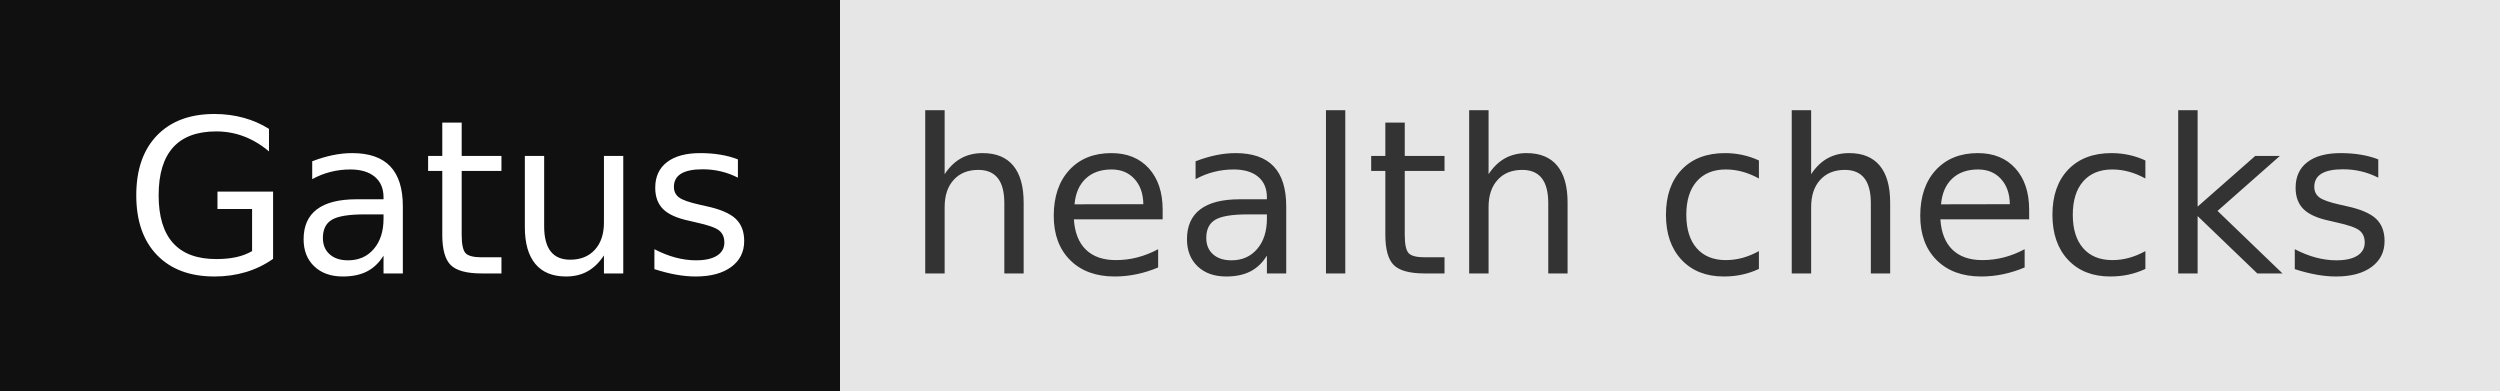
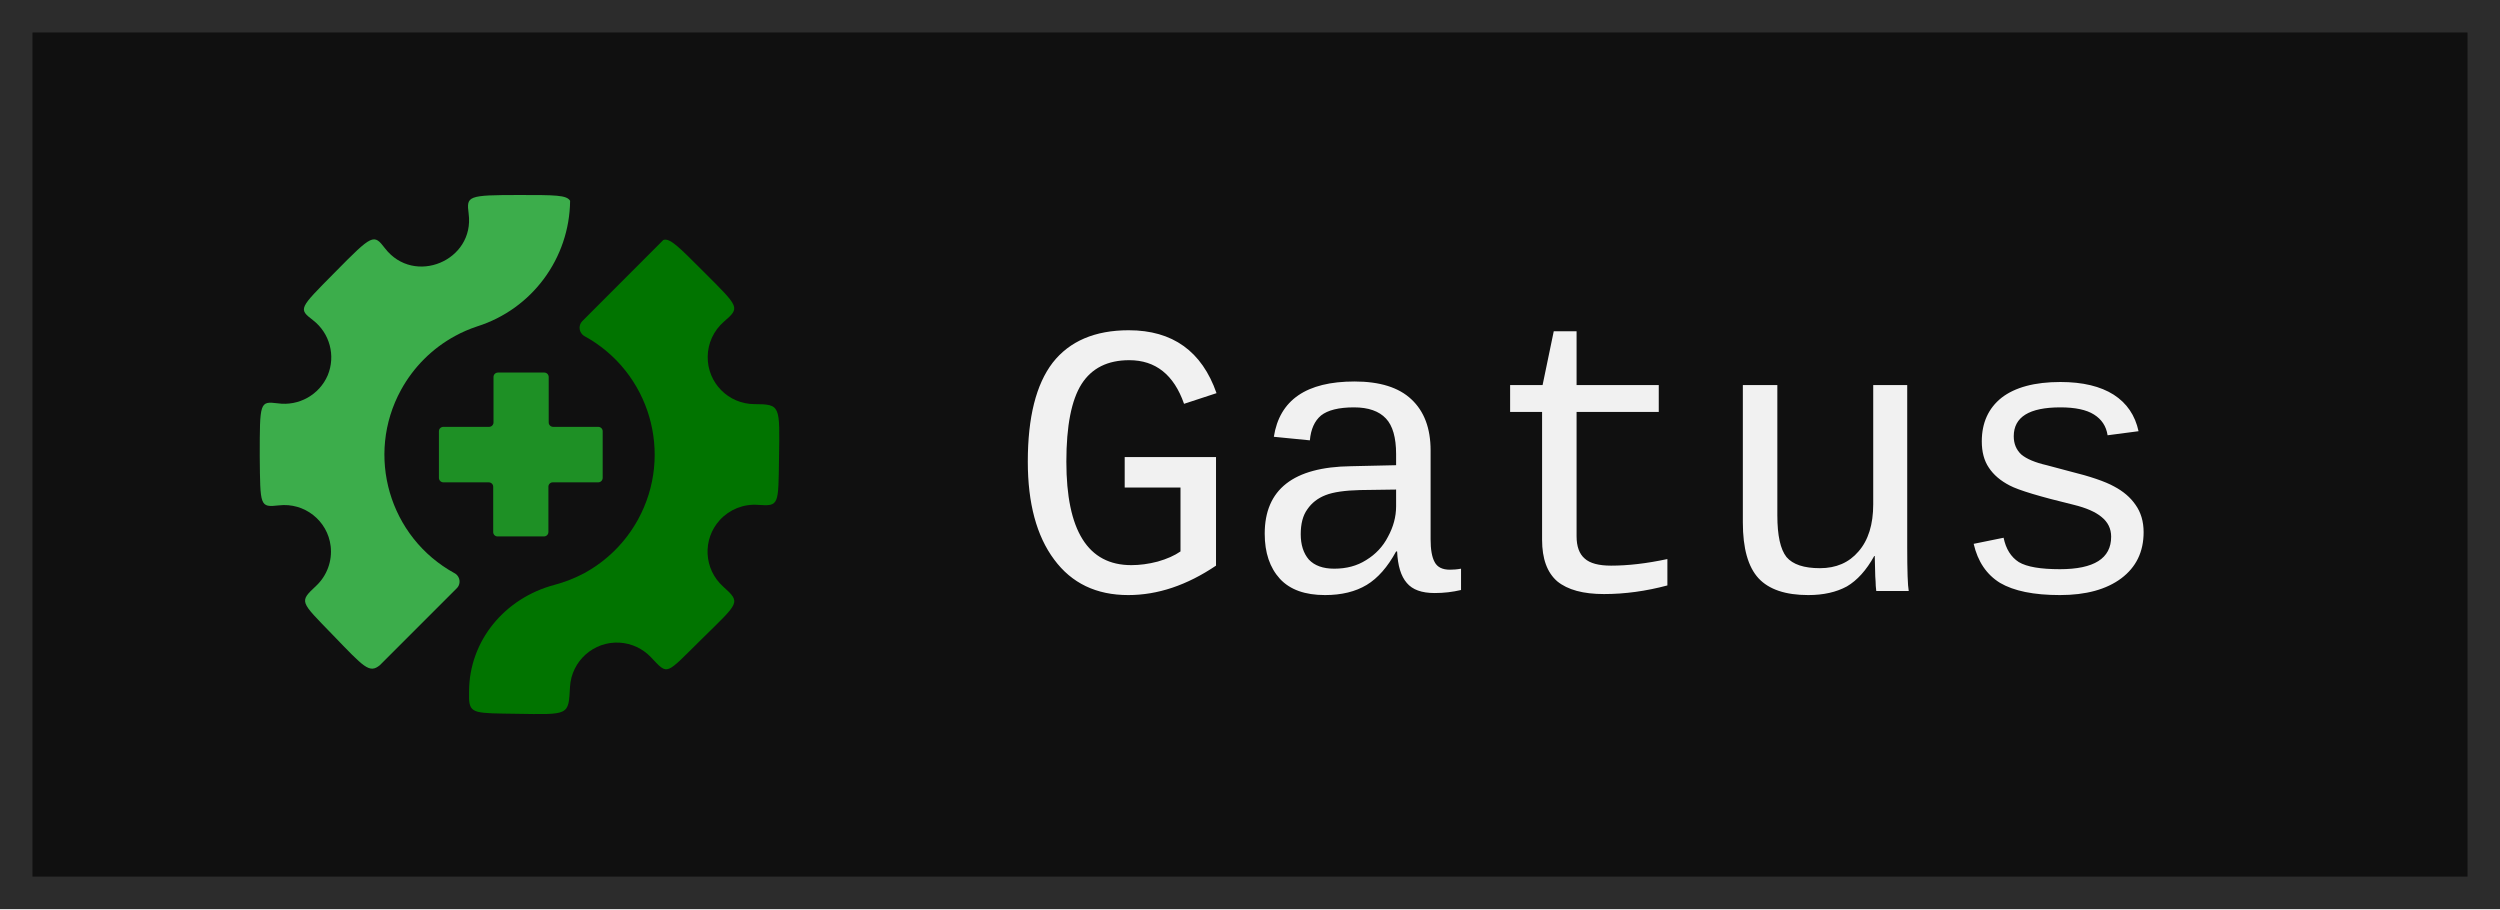
- <svg xmlns="http://www.w3.org/2000/svg" width="128" height="20" role="img" aria-label="Gatus: health checks">
-   <g shape-rendering="crispEdges">
-     <rect width="43" height="20" fill="#101010" />
-     <rect x="43" width="85" height="20" fill="#e6e6e6" />
-   </g>
-   <g fill="#fff" text-anchor="middle" font-family="Verdana,Geneva,DejaVu Sans,sans-serif" text-rendering="geometricPrecision" font-size="110">
-     <text x="225" y="140" textLength="330" transform="scale(.1)">Gatus</text>
-     <text x="845" y="140" textLength="750" transform="scale(.1)" fill="#333">health checks</text>
-   </g>
+ <svg xmlns="http://www.w3.org/2000/svg" width="77" height="28" viewBox="0 0 77 28" role="img" aria-label="Gatus">
+   <rect x=".5" y=".5" width="76" height="27" fill="#101010" stroke="#2c2c2c" />
+   <svg x="8" y="6" width="16" height="16" viewBox="0 0 512 512">
+     <path d="M192.1 373c-64.5-35.3-88.2-116.3-52.8-180.8 12.3-22.4 30.8-40.9 53.3-53.1 6.9-3.8 14.2-6.9 21.7-9.4 54.1-17.1 91-67.1 91.6-123.8C302.5.2 291.1.2 256.2.2c-51.8 0-52.5 1-50.3 18.4 6.1 46.3-53.7 71.3-82.4 34.2-11.1-14.4-12-14.4-49.5 23.7-35.5 35.9-36.1 35.8-21.5 47.1C69 136.3 75 158.6 67 177.9c-8.3 19.3-28.6 30.6-49.4 27.6C0 203.4 0 204 0 258c.5 49.1 0 50.2 18.8 48.1 25.2-3 48.1 15 51.1 40.2 1.7 14.5-3.6 29-14.2 39-17.1 16.1-16.2 14.9 16.2 48.4 31 32.1 36.1 38.4 46.5 29.9l75.5-75.5c3.8-3.4 4.1-9.3.7-13.1-.7-.9-1.6-1.5-2.5-2" style="fill:#3cad4b" />
+     <path d="M487.3 206.3c-25.5-.2-46.1-21.1-45.8-46.7.1-13.2 5.9-25.7 15.8-34.4 16.3-14.3 16.1-13.5-20.3-49.9-24.6-24.6-32.6-32.8-39.2-30.8L318 124.4c-3.7 3.7-3.7 9.6 0 13.3.6.6 1.3 1.2 2.1 1.6 64.5 35.4 88.1 116.3 52.7 180.8-12.3 22.4-30.8 40.8-53.3 53-9.3 4.9-19 8.7-29.2 11.4-48.7 13-84 54.9-84 105.4v7.2c.9 14.5 6.8 13.8 46 14.4 53.2.8 51.9 2 53.5-26.6 1.5-25.5 23.4-45 48.9-43.5 11.8.7 22.9 5.9 31 14.5 17.1 18 13.6 17.7 49.8-17.9 37.4-36.9 39.1-35.7 21-52.1-18.9-17.2-20.3-46.4-3.1-65.3 9.6-10.5 23.5-16.1 37.7-15 21 1.5 20 .3 20.7-46.1.8-52.4 1.6-53-24.5-53.2" style="fill:#017400" />
+     <path d="M234.5 336.7h45.6c2.4 0 4.4-1.9 4.4-4.3v-44.7c0-2.4 1.9-4.3 4.3-4.3h44.8c2.4 0 4.4-2 4.4-4.4v-46c0-2.4-2-4.3-4.4-4.3h-44.4c-2.4 0-4.4-1.9-4.4-4.3v-44.8c0-2.4-1.9-4.4-4.3-4.4h-45.7c-2.4 0-4.4 1.9-4.4 4.3v44.8c0 2.4-1.9 4.4-4.3 4.4H181c-2.4 0-4.4 1.9-4.4 4.3v46c0 2.4 2 4.4 4.4 4.4h44.7c2.4 0 4.4 1.9 4.4 4.3v44.9c.1 2.4 2.1 4.2 4.4 4.1" style="fill:#1e9025" />
+   </svg>
+   <text x="31" y="18.2" font-family="ui-monospace,SFMono-Regular,'SF Mono',Menlo,Consolas,'Liberation Mono',monospace" font-size="12" fill="#f1f1f1" textLength="36.0" lengthAdjust="spacing">Gatus</text>
</svg>
